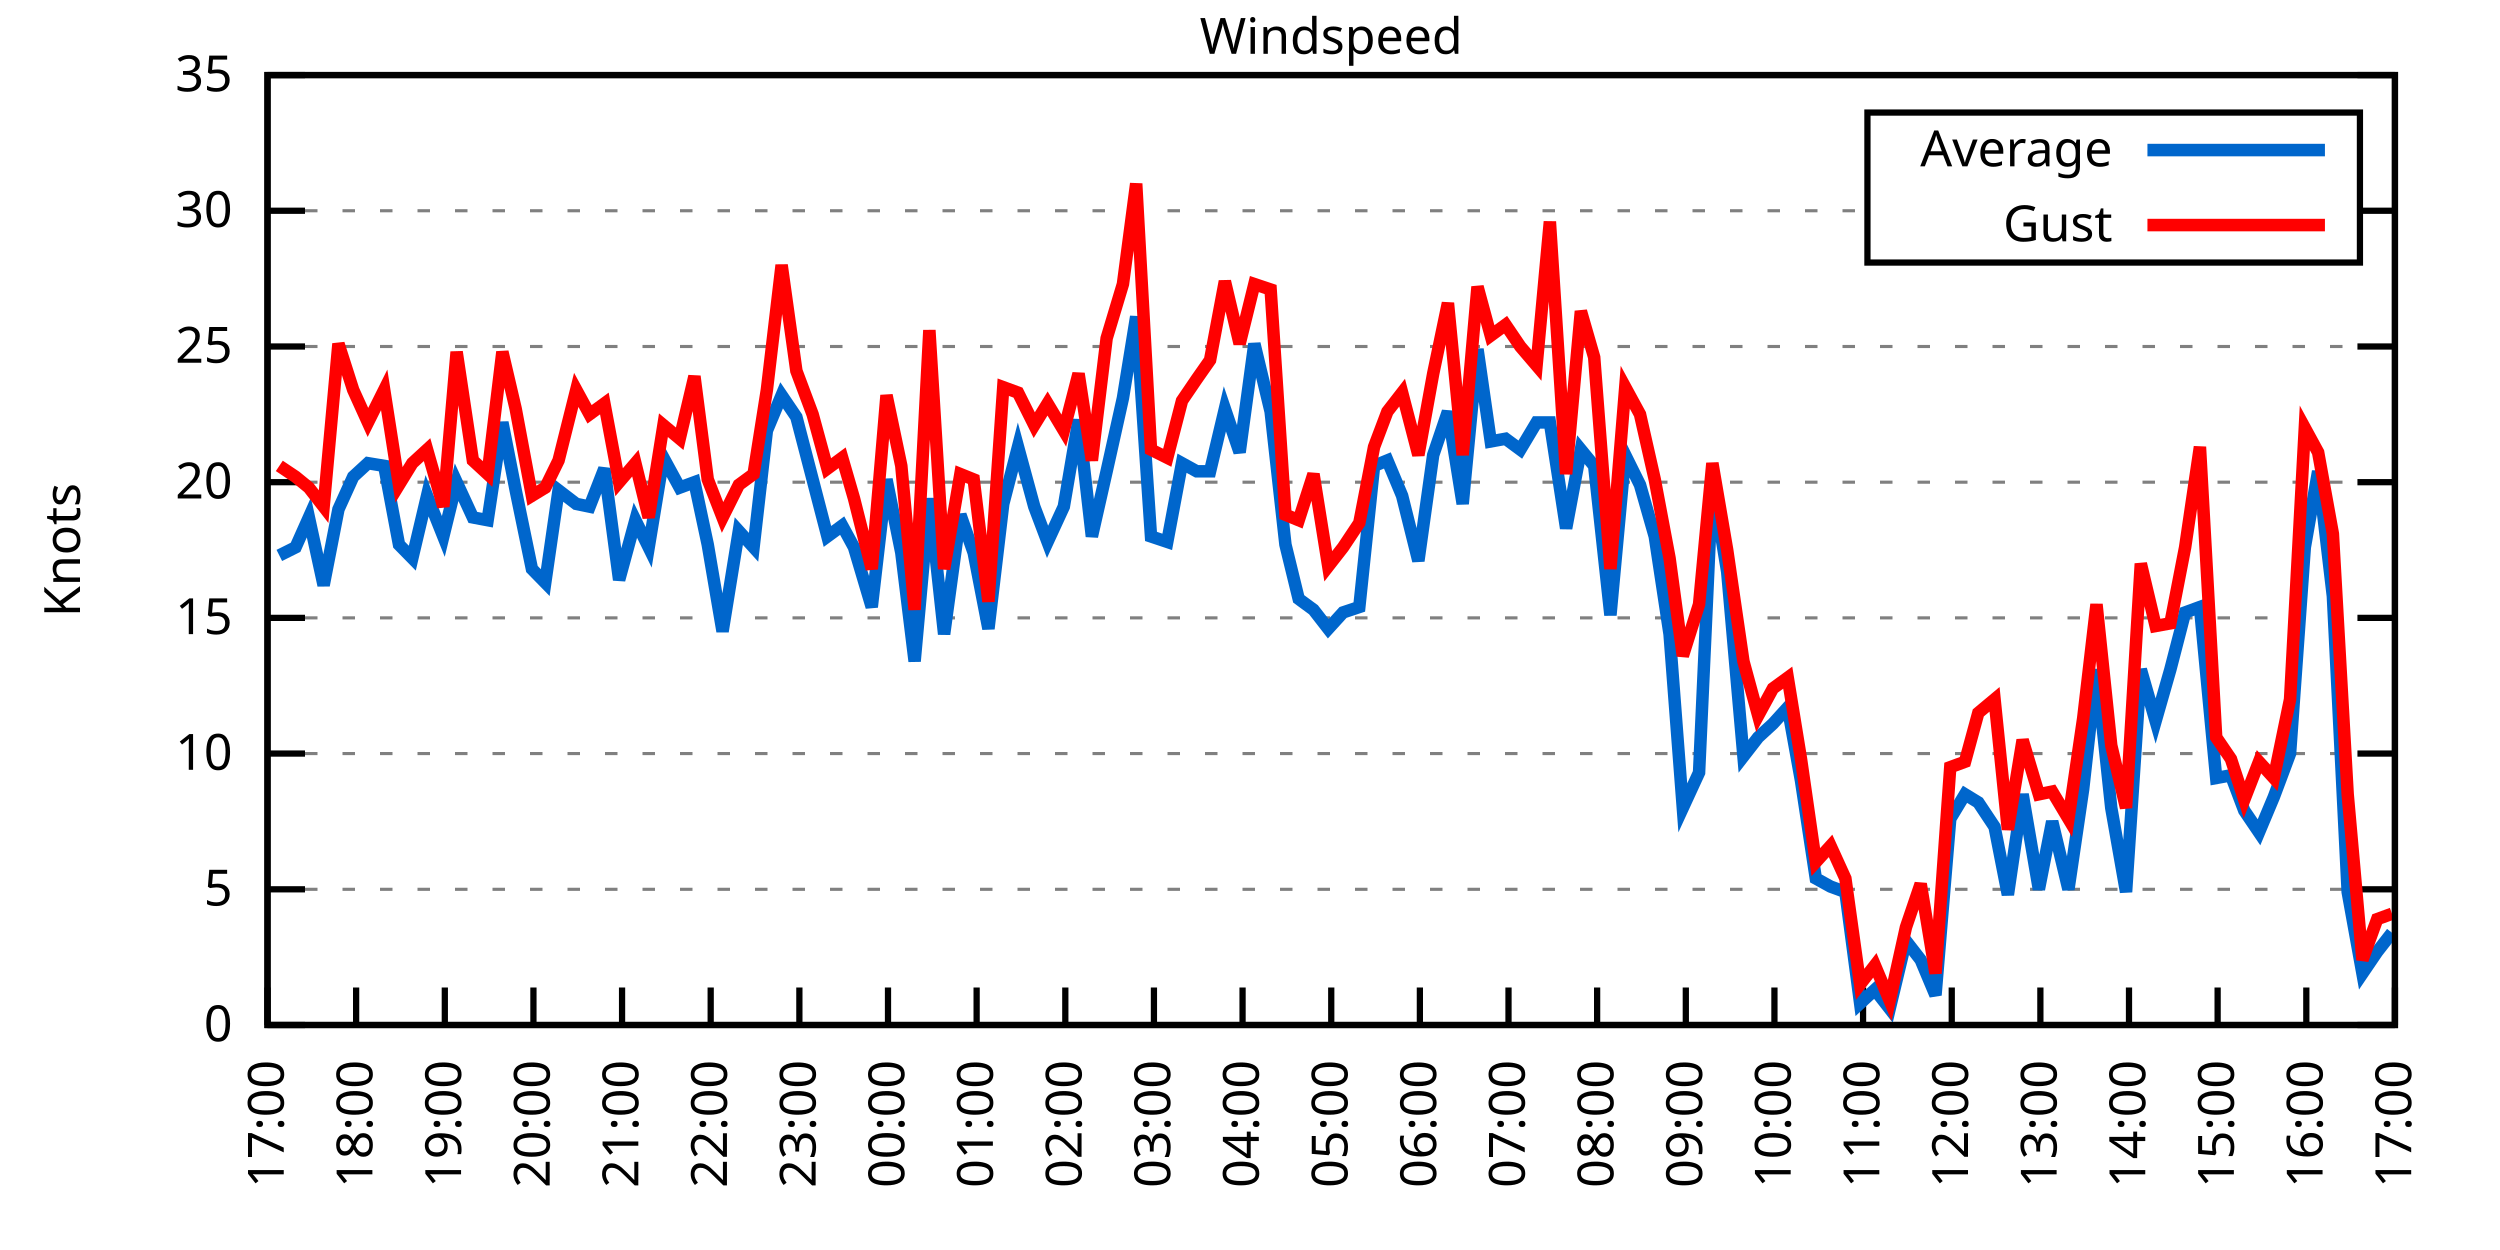
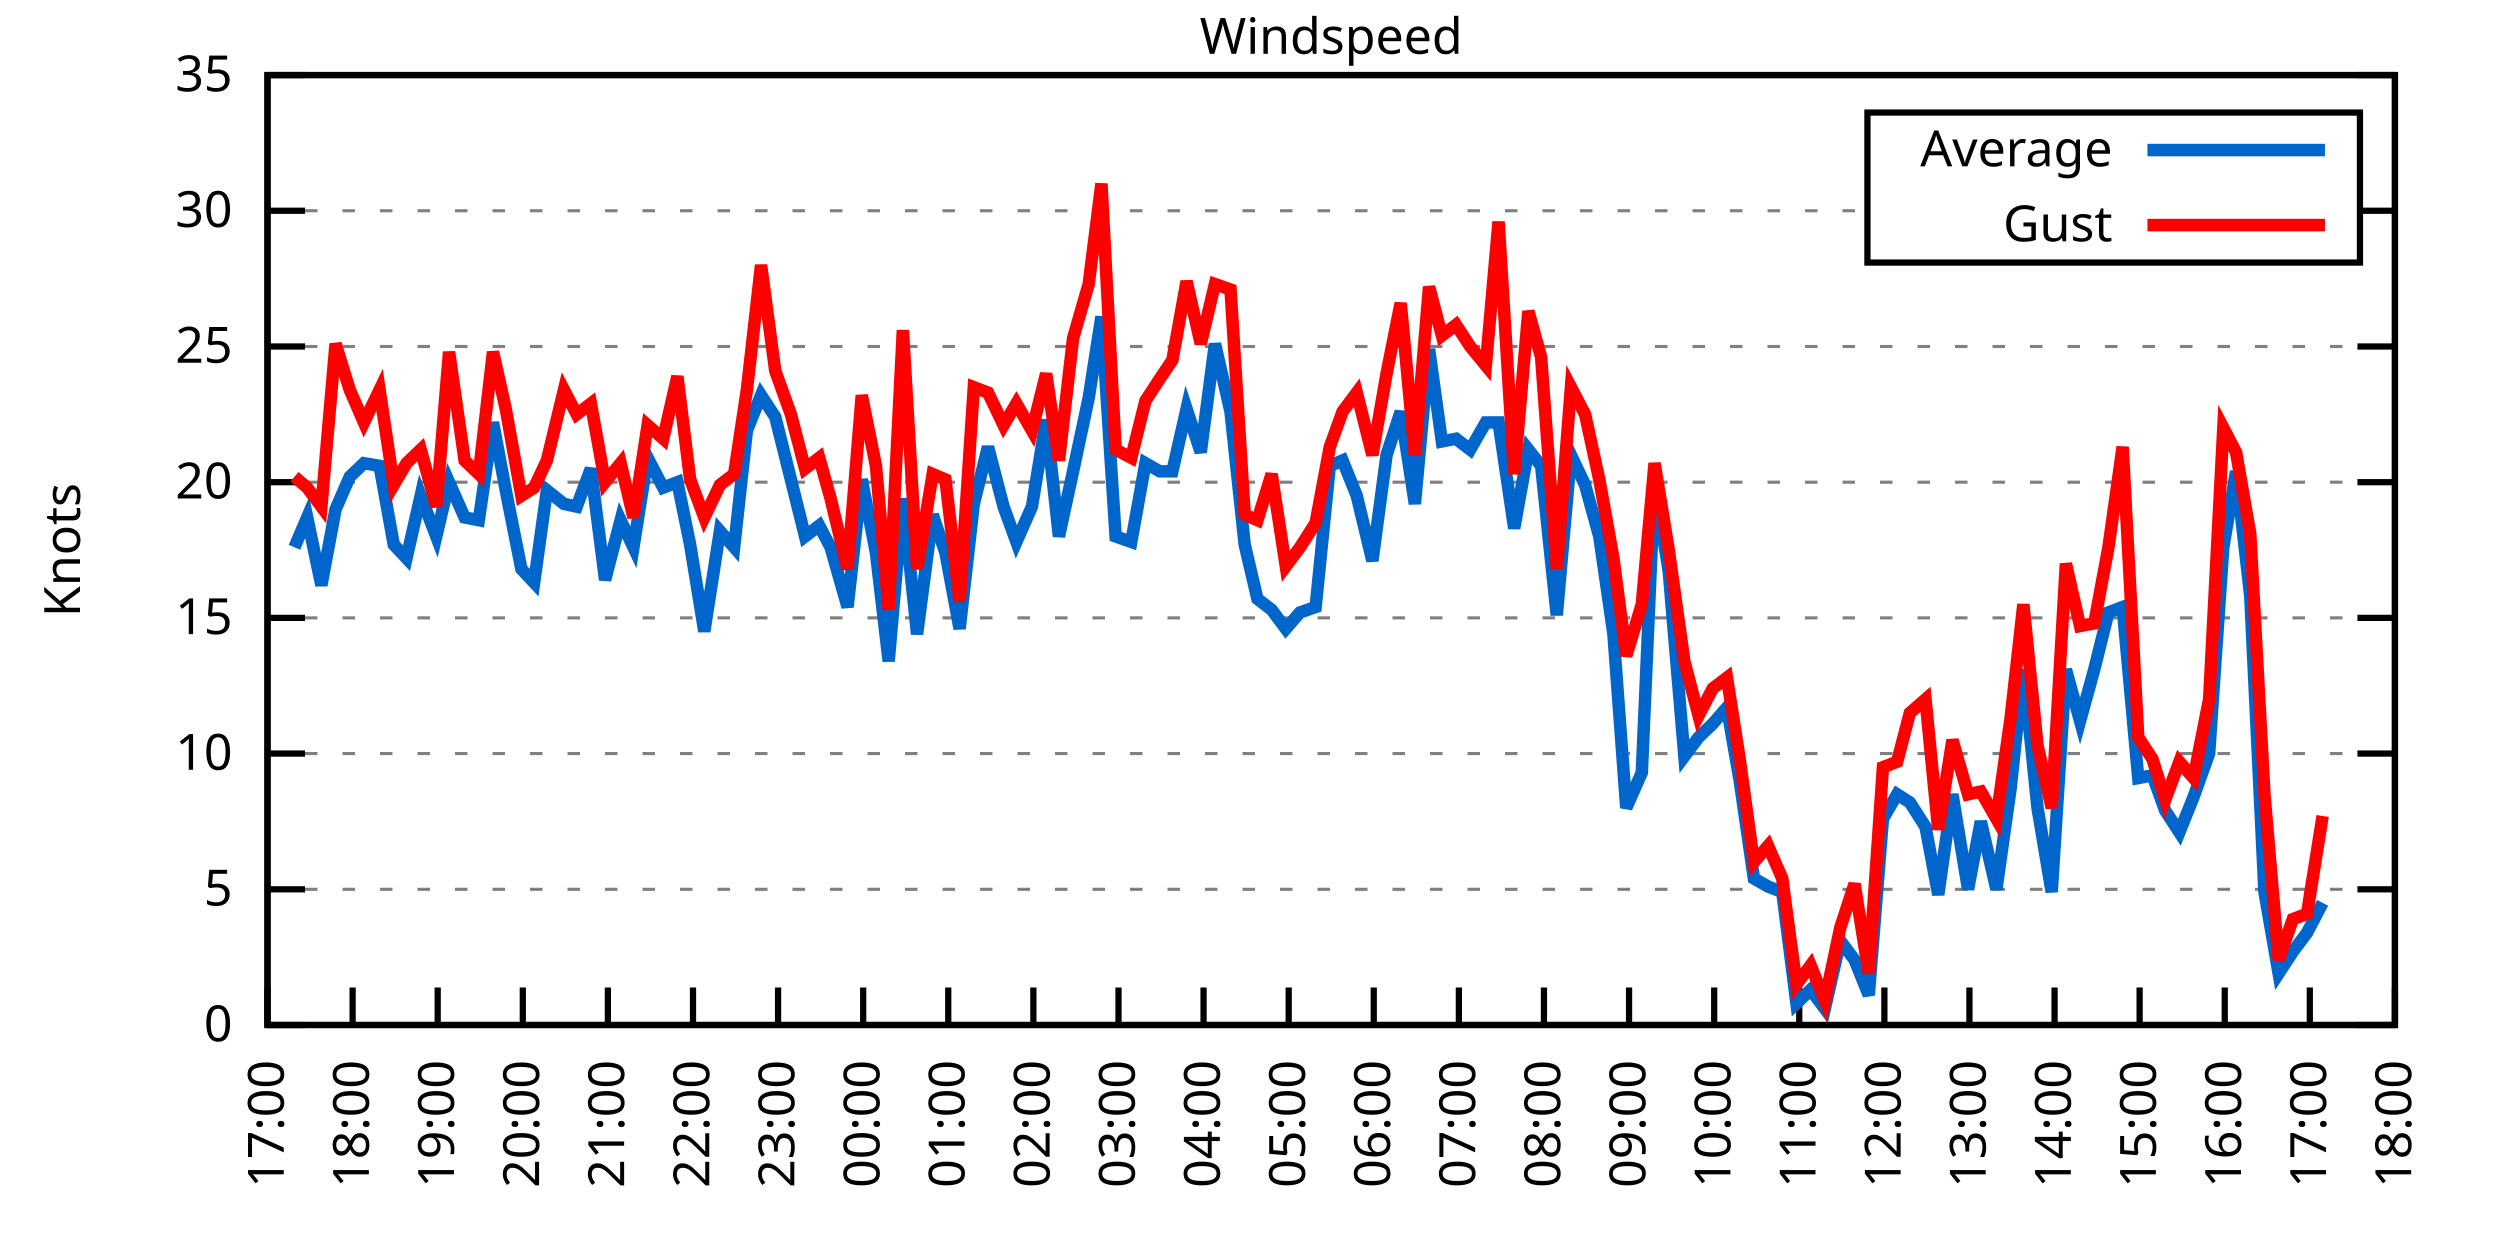
<svg xmlns="http://www.w3.org/2000/svg" xmlns:xlink="http://www.w3.org/1999/xlink" width="400" height="200" viewBox="0 0 400 200">
  <g id="gnuplot_canvas">
    <rect x="0" y="0" width="400" height="200" fill="none" />
    <defs>
      <circle id="gpDot" r="0.5" stroke-width="0.5" stroke="currentColor" />
      <path id="gpPt0" stroke-width="0.333" stroke="currentColor" d="M-1,0 h2 M0,-1 v2" />
      <path id="gpPt1" stroke-width="0.333" stroke="currentColor" d="M-1,-1 L1,1 M1,-1 L-1,1" />
      <path id="gpPt2" stroke-width="0.333" stroke="currentColor" d="M-1,0 L1,0 M0,-1 L0,1 M-1,-1 L1,1 M-1,1 L1,-1" />
      <rect id="gpPt3" stroke-width="0.333" stroke="currentColor" x="-1" y="-1" width="2" height="2" />
      <rect id="gpPt4" stroke-width="0.333" stroke="currentColor" fill="currentColor" x="-1" y="-1" width="2" height="2" />
      <circle id="gpPt5" stroke-width="0.333" stroke="currentColor" cx="0" cy="0" r="1" />
      <use xlink:href="#gpPt5" id="gpPt6" fill="currentColor" stroke="none" />
      <path id="gpPt7" stroke-width="0.333" stroke="currentColor" d="M0,-1.33 L-1.33,0.67 L1.33,0.67 z" />
      <use xlink:href="#gpPt7" id="gpPt8" fill="currentColor" stroke="none" />
      <use xlink:href="#gpPt7" id="gpPt9" stroke="currentColor" transform="rotate(180)" />
      <use xlink:href="#gpPt9" id="gpPt10" fill="currentColor" stroke="none" />
      <use xlink:href="#gpPt3" id="gpPt11" stroke="currentColor" transform="rotate(45)" />
      <use xlink:href="#gpPt11" id="gpPt12" fill="currentColor" stroke="none" />
      <path id="gpPt13" stroke-width="0.333" stroke="currentColor" d="M0,1.330 L1.265,0.411 L0.782,-1.067 L-0.782,-1.076 L-1.265,0.411 z" />
      <use xlink:href="#gpPt13" id="gpPt14" fill="currentColor" stroke="none" />
      <filter id="textbox" filterUnits="objectBoundingBox" x="0" y="0" height="1" width="1">
        <feFlood flood-color="white" flood-opacity="1" result="bgnd" />
        <feComposite in="SourceGraphic" in2="bgnd" operator="atop" />
      </filter>
      <filter id="greybox" filterUnits="objectBoundingBox" x="0" y="0" height="1" width="1">
        <feFlood flood-color="lightgrey" flood-opacity="1" result="grey" />
        <feComposite in="SourceGraphic" in2="grey" operator="atop" />
      </filter>
    </defs>
    <g fill="none" color="white" stroke="currentColor" stroke-width="1.00" stroke-linecap="butt" stroke-linejoin="miter">
</g>
    <g fill="none" color="black" stroke="currentColor" stroke-width="1.00" stroke-linecap="butt" stroke-linejoin="miter">
      <g stroke="none" shape-rendering="crispEdges">
        <polygon fill="rgb(255, 255, 255)" points="42.80,164.00 383.18,164.00 383.18,12.02 42.80,12.02 " />
      </g>
    </g>
    <g fill="none" color="black" stroke="currentColor" stroke-width="1.00" stroke-linecap="butt" stroke-linejoin="miter">
</g>
    <g fill="none" color="black" stroke="black" stroke-width="0.50" stroke-linecap="butt" stroke-linejoin="miter">
</g>
    <g fill="none" color="gray" stroke="currentColor" stroke-width="0.50" stroke-linecap="butt" stroke-linejoin="miter">
      <path stroke="gray" stroke-dasharray="2,4" class="gridline" d="M42.80,164.00 L383.19,164.00  " />
    </g>
    <g fill="none" color="gray" stroke="gray" stroke-width="1.00" stroke-linecap="butt" stroke-linejoin="miter">
</g>
    <g fill="none" color="black" stroke="currentColor" stroke-width="1.00" stroke-linecap="butt" stroke-linejoin="miter">
      <path stroke="black" d="M42.80,164.00 L48.80,164.00 M383.19,164.00 L377.19,164.00  " />
      <g transform="translate(37.20,166.60)" stroke="none" fill="black" font-family="Sans" font-size="8.00" text-anchor="end">
        <text>
          <tspan font-family="Sans"> 0</tspan>
        </text>
      </g>
    </g>
    <g fill="none" color="black" stroke="currentColor" stroke-width="1.00" stroke-linecap="butt" stroke-linejoin="miter">
</g>
    <g fill="none" color="black" stroke="black" stroke-width="0.50" stroke-linecap="butt" stroke-linejoin="miter">
</g>
    <g fill="none" color="gray" stroke="currentColor" stroke-width="0.50" stroke-linecap="butt" stroke-linejoin="miter">
      <path stroke="gray" stroke-dasharray="2,4" class="gridline" d="M42.80,142.29 L383.19,142.29  " />
    </g>
    <g fill="none" color="gray" stroke="gray" stroke-width="1.00" stroke-linecap="butt" stroke-linejoin="miter">
</g>
    <g fill="none" color="black" stroke="currentColor" stroke-width="1.00" stroke-linecap="butt" stroke-linejoin="miter">
      <path stroke="black" d="M42.80,142.29 L48.80,142.29 M383.19,142.29 L377.19,142.29  " />
      <g transform="translate(37.20,144.89)" stroke="none" fill="black" font-family="Sans" font-size="8.00" text-anchor="end">
        <text>
          <tspan font-family="Sans"> 5</tspan>
        </text>
      </g>
    </g>
    <g fill="none" color="black" stroke="currentColor" stroke-width="1.00" stroke-linecap="butt" stroke-linejoin="miter">
</g>
    <g fill="none" color="black" stroke="black" stroke-width="0.50" stroke-linecap="butt" stroke-linejoin="miter">
</g>
    <g fill="none" color="gray" stroke="currentColor" stroke-width="0.50" stroke-linecap="butt" stroke-linejoin="miter">
      <path stroke="gray" stroke-dasharray="2,4" class="gridline" d="M42.80,120.57 L383.19,120.57  " />
    </g>
    <g fill="none" color="gray" stroke="gray" stroke-width="1.00" stroke-linecap="butt" stroke-linejoin="miter">
</g>
    <g fill="none" color="black" stroke="currentColor" stroke-width="1.00" stroke-linecap="butt" stroke-linejoin="miter">
      <path stroke="black" d="M42.80,120.57 L48.80,120.57 M383.19,120.57 L377.19,120.57  " />
      <g transform="translate(37.20,123.17)" stroke="none" fill="black" font-family="Sans" font-size="8.00" text-anchor="end">
        <text>
          <tspan font-family="Sans"> 10</tspan>
        </text>
      </g>
    </g>
    <g fill="none" color="black" stroke="currentColor" stroke-width="1.00" stroke-linecap="butt" stroke-linejoin="miter">
</g>
    <g fill="none" color="black" stroke="black" stroke-width="0.50" stroke-linecap="butt" stroke-linejoin="miter">
</g>
    <g fill="none" color="gray" stroke="currentColor" stroke-width="0.50" stroke-linecap="butt" stroke-linejoin="miter">
      <path stroke="gray" stroke-dasharray="2,4" class="gridline" d="M42.80,98.86 L383.19,98.86  " />
    </g>
    <g fill="none" color="gray" stroke="gray" stroke-width="1.00" stroke-linecap="butt" stroke-linejoin="miter">
</g>
    <g fill="none" color="black" stroke="currentColor" stroke-width="1.00" stroke-linecap="butt" stroke-linejoin="miter">
      <path stroke="black" d="M42.80,98.86 L48.80,98.86 M383.19,98.86 L377.19,98.86  " />
      <g transform="translate(37.20,101.46)" stroke="none" fill="black" font-family="Sans" font-size="8.00" text-anchor="end">
        <text>
          <tspan font-family="Sans"> 15</tspan>
        </text>
      </g>
    </g>
    <g fill="none" color="black" stroke="currentColor" stroke-width="1.00" stroke-linecap="butt" stroke-linejoin="miter">
</g>
    <g fill="none" color="black" stroke="black" stroke-width="0.50" stroke-linecap="butt" stroke-linejoin="miter">
</g>
    <g fill="none" color="gray" stroke="currentColor" stroke-width="0.50" stroke-linecap="butt" stroke-linejoin="miter">
      <path stroke="gray" stroke-dasharray="2,4" class="gridline" d="M42.80,77.15 L383.19,77.15  " />
    </g>
    <g fill="none" color="gray" stroke="gray" stroke-width="1.00" stroke-linecap="butt" stroke-linejoin="miter">
</g>
    <g fill="none" color="black" stroke="currentColor" stroke-width="1.00" stroke-linecap="butt" stroke-linejoin="miter">
      <path stroke="black" d="M42.80,77.15 L48.80,77.15 M383.19,77.15 L377.19,77.15  " />
      <g transform="translate(37.20,79.75)" stroke="none" fill="black" font-family="Sans" font-size="8.00" text-anchor="end">
        <text>
          <tspan font-family="Sans"> 20</tspan>
        </text>
      </g>
    </g>
    <g fill="none" color="black" stroke="currentColor" stroke-width="1.00" stroke-linecap="butt" stroke-linejoin="miter">
</g>
    <g fill="none" color="black" stroke="black" stroke-width="0.50" stroke-linecap="butt" stroke-linejoin="miter">
</g>
    <g fill="none" color="gray" stroke="currentColor" stroke-width="0.50" stroke-linecap="butt" stroke-linejoin="miter">
      <path stroke="gray" stroke-dasharray="2,4" class="gridline" d="M42.80,55.44 L383.19,55.44  " />
    </g>
    <g fill="none" color="gray" stroke="gray" stroke-width="1.00" stroke-linecap="butt" stroke-linejoin="miter">
</g>
    <g fill="none" color="black" stroke="currentColor" stroke-width="1.00" stroke-linecap="butt" stroke-linejoin="miter">
      <path stroke="black" d="M42.80,55.44 L48.80,55.44 M383.19,55.44 L377.19,55.44  " />
      <g transform="translate(37.20,58.04)" stroke="none" fill="black" font-family="Sans" font-size="8.00" text-anchor="end">
        <text>
          <tspan font-family="Sans"> 25</tspan>
        </text>
      </g>
    </g>
    <g fill="none" color="black" stroke="currentColor" stroke-width="1.00" stroke-linecap="butt" stroke-linejoin="miter">
</g>
    <g fill="none" color="black" stroke="black" stroke-width="0.50" stroke-linecap="butt" stroke-linejoin="miter">
</g>
    <g fill="none" color="gray" stroke="currentColor" stroke-width="0.50" stroke-linecap="butt" stroke-linejoin="miter">
      <path stroke="gray" stroke-dasharray="2,4" class="gridline" d="M42.80,33.72 L298.79,33.72 M377.59,33.72 L383.19,33.72  " />
    </g>
    <g fill="none" color="gray" stroke="gray" stroke-width="1.00" stroke-linecap="butt" stroke-linejoin="miter">
</g>
    <g fill="none" color="black" stroke="currentColor" stroke-width="1.00" stroke-linecap="butt" stroke-linejoin="miter">
      <path stroke="black" d="M42.80,33.72 L48.80,33.72 M383.19,33.72 L377.19,33.72  " />
      <g transform="translate(37.20,36.32)" stroke="none" fill="black" font-family="Sans" font-size="8.00" text-anchor="end">
        <text>
          <tspan font-family="Sans"> 30</tspan>
        </text>
      </g>
    </g>
    <g fill="none" color="black" stroke="currentColor" stroke-width="1.00" stroke-linecap="butt" stroke-linejoin="miter">
</g>
    <g fill="none" color="black" stroke="black" stroke-width="0.50" stroke-linecap="butt" stroke-linejoin="miter">
</g>
    <g fill="none" color="gray" stroke="currentColor" stroke-width="0.50" stroke-linecap="butt" stroke-linejoin="miter">
      <path stroke="gray" stroke-dasharray="2,4" class="gridline" d="M42.80,12.01 L383.19,12.01  " />
    </g>
    <g fill="none" color="gray" stroke="gray" stroke-width="1.00" stroke-linecap="butt" stroke-linejoin="miter">
</g>
    <g fill="none" color="black" stroke="currentColor" stroke-width="1.00" stroke-linecap="butt" stroke-linejoin="miter">
      <path stroke="black" d="M42.80,12.01 L48.80,12.01 M383.19,12.01 L377.19,12.01  " />
      <g transform="translate(37.20,14.61)" stroke="none" fill="black" font-family="Sans" font-size="8.00" text-anchor="end">
        <text>
          <tspan font-family="Sans"> 35</tspan>
        </text>
      </g>
    </g>
    <g fill="none" color="black" stroke="currentColor" stroke-width="1.00" stroke-linecap="butt" stroke-linejoin="miter">
      <path stroke="black" d="M42.80,164.00 L42.80,158.00  " />
      <g transform="translate(45.40,169.60) rotate(270.00)" stroke="none" fill="black" font-family="Sans" font-size="8.00" text-anchor="end">
        <text>
          <tspan font-family="Sans">17:00</tspan>
        </text>
      </g>
    </g>
    <g fill="none" color="black" stroke="currentColor" stroke-width="1.00" stroke-linecap="butt" stroke-linejoin="miter">
-       <path stroke="black" d="M56.98,164.00 L56.98,158.00  " />
-       <g transform="translate(59.58,169.60) rotate(270.00)" stroke="none" fill="black" font-family="Sans" font-size="8.00" text-anchor="end">
+       <path stroke="black" d="M56.42,164.00 L56.42,158.00  " />
+       <g transform="translate(59.02,169.60) rotate(270.00)" stroke="none" fill="black" font-family="Sans" font-size="8.00" text-anchor="end">
        <text>
          <tspan font-family="Sans">18:00</tspan>
        </text>
      </g>
    </g>
    <g fill="none" color="black" stroke="currentColor" stroke-width="1.00" stroke-linecap="butt" stroke-linejoin="miter">
-       <path stroke="black" d="M71.17,164.00 L71.17,158.00  " />
-       <g transform="translate(73.77,169.60) rotate(270.00)" stroke="none" fill="black" font-family="Sans" font-size="8.00" text-anchor="end">
+       <path stroke="black" d="M70.03,164.00 L70.03,158.00  " />
+       <g transform="translate(72.63,169.60) rotate(270.00)" stroke="none" fill="black" font-family="Sans" font-size="8.00" text-anchor="end">
        <text>
          <tspan font-family="Sans">19:00</tspan>
        </text>
      </g>
    </g>
    <g fill="none" color="black" stroke="currentColor" stroke-width="1.00" stroke-linecap="butt" stroke-linejoin="miter">
-       <path stroke="black" d="M85.35,164.00 L85.35,158.00  " />
-       <g transform="translate(87.95,169.60) rotate(270.00)" stroke="none" fill="black" font-family="Sans" font-size="8.00" text-anchor="end">
+       <path stroke="black" d="M83.65,164.00 L83.65,158.00  " />
+       <g transform="translate(86.25,169.60) rotate(270.00)" stroke="none" fill="black" font-family="Sans" font-size="8.00" text-anchor="end">
        <text>
          <tspan font-family="Sans">20:00</tspan>
        </text>
      </g>
    </g>
    <g fill="none" color="black" stroke="currentColor" stroke-width="1.00" stroke-linecap="butt" stroke-linejoin="miter">
-       <path stroke="black" d="M99.53,164.00 L99.53,158.00  " />
-       <g transform="translate(102.13,169.60) rotate(270.00)" stroke="none" fill="black" font-family="Sans" font-size="8.00" text-anchor="end">
+       <path stroke="black" d="M97.26,164.00 L97.26,158.00  " />
+       <g transform="translate(99.86,169.60) rotate(270.00)" stroke="none" fill="black" font-family="Sans" font-size="8.00" text-anchor="end">
        <text>
          <tspan font-family="Sans">21:00</tspan>
        </text>
      </g>
    </g>
    <g fill="none" color="black" stroke="currentColor" stroke-width="1.00" stroke-linecap="butt" stroke-linejoin="miter">
-       <path stroke="black" d="M113.71,164.00 L113.71,158.00  " />
-       <g transform="translate(116.31,169.60) rotate(270.00)" stroke="none" fill="black" font-family="Sans" font-size="8.00" text-anchor="end">
+       <path stroke="black" d="M110.88,164.00 L110.88,158.00  " />
+       <g transform="translate(113.48,169.60) rotate(270.00)" stroke="none" fill="black" font-family="Sans" font-size="8.00" text-anchor="end">
        <text>
          <tspan font-family="Sans">22:00</tspan>
        </text>
      </g>
    </g>
    <g fill="none" color="black" stroke="currentColor" stroke-width="1.00" stroke-linecap="butt" stroke-linejoin="miter">
-       <path stroke="black" d="M127.90,164.00 L127.90,158.00  " />
-       <g transform="translate(130.50,169.60) rotate(270.00)" stroke="none" fill="black" font-family="Sans" font-size="8.00" text-anchor="end">
+       <path stroke="black" d="M124.49,164.00 L124.49,158.00  " />
+       <g transform="translate(127.09,169.60) rotate(270.00)" stroke="none" fill="black" font-family="Sans" font-size="8.00" text-anchor="end">
        <text>
          <tspan font-family="Sans">23:00</tspan>
        </text>
      </g>
    </g>
    <g fill="none" color="black" stroke="currentColor" stroke-width="1.00" stroke-linecap="butt" stroke-linejoin="miter">
-       <path stroke="black" d="M142.08,164.00 L142.08,158.00  " />
-       <g transform="translate(144.68,169.60) rotate(270.00)" stroke="none" fill="black" font-family="Sans" font-size="8.00" text-anchor="end">
+       <path stroke="black" d="M138.11,164.00 L138.11,158.00  " />
+       <g transform="translate(140.71,169.60) rotate(270.00)" stroke="none" fill="black" font-family="Sans" font-size="8.00" text-anchor="end">
        <text>
          <tspan font-family="Sans">00:00</tspan>
        </text>
      </g>
    </g>
    <g fill="none" color="black" stroke="currentColor" stroke-width="1.00" stroke-linecap="butt" stroke-linejoin="miter">
-       <path stroke="black" d="M156.26,164.00 L156.26,158.00  " />
-       <g transform="translate(158.86,169.60) rotate(270.00)" stroke="none" fill="black" font-family="Sans" font-size="8.00" text-anchor="end">
+       <path stroke="black" d="M151.72,164.00 L151.72,158.00  " />
+       <g transform="translate(154.32,169.60) rotate(270.00)" stroke="none" fill="black" font-family="Sans" font-size="8.00" text-anchor="end">
        <text>
          <tspan font-family="Sans">01:00</tspan>
        </text>
      </g>
    </g>
    <g fill="none" color="black" stroke="currentColor" stroke-width="1.00" stroke-linecap="butt" stroke-linejoin="miter">
-       <path stroke="black" d="M170.45,164.00 L170.45,158.00  " />
-       <g transform="translate(173.05,169.60) rotate(270.00)" stroke="none" fill="black" font-family="Sans" font-size="8.00" text-anchor="end">
+       <path stroke="black" d="M165.34,164.00 L165.34,158.00  " />
+       <g transform="translate(167.94,169.60) rotate(270.00)" stroke="none" fill="black" font-family="Sans" font-size="8.00" text-anchor="end">
        <text>
          <tspan font-family="Sans">02:00</tspan>
        </text>
      </g>
    </g>
    <g fill="none" color="black" stroke="currentColor" stroke-width="1.00" stroke-linecap="butt" stroke-linejoin="miter">
-       <path stroke="black" d="M184.63,164.00 L184.63,158.00  " />
-       <g transform="translate(187.23,169.60) rotate(270.00)" stroke="none" fill="black" font-family="Sans" font-size="8.00" text-anchor="end">
+       <path stroke="black" d="M178.96,164.00 L178.96,158.00  " />
+       <g transform="translate(181.56,169.60) rotate(270.00)" stroke="none" fill="black" font-family="Sans" font-size="8.00" text-anchor="end">
        <text>
          <tspan font-family="Sans">03:00</tspan>
        </text>
      </g>
    </g>
    <g fill="none" color="black" stroke="currentColor" stroke-width="1.00" stroke-linecap="butt" stroke-linejoin="miter">
-       <path stroke="black" d="M198.81,164.00 L198.81,158.00  " />
-       <g transform="translate(201.41,169.60) rotate(270.00)" stroke="none" fill="black" font-family="Sans" font-size="8.00" text-anchor="end">
+       <path stroke="black" d="M192.57,164.00 L192.57,158.00  " />
+       <g transform="translate(195.17,169.60) rotate(270.00)" stroke="none" fill="black" font-family="Sans" font-size="8.00" text-anchor="end">
        <text>
          <tspan font-family="Sans">04:00</tspan>
        </text>
      </g>
    </g>
    <g fill="none" color="black" stroke="currentColor" stroke-width="1.00" stroke-linecap="butt" stroke-linejoin="miter">
-       <path stroke="black" d="M213.00,164.00 L213.00,158.00  " />
-       <g transform="translate(215.60,169.60) rotate(270.00)" stroke="none" fill="black" font-family="Sans" font-size="8.00" text-anchor="end">
+       <path stroke="black" d="M206.19,164.00 L206.19,158.00  " />
+       <g transform="translate(208.79,169.60) rotate(270.00)" stroke="none" fill="black" font-family="Sans" font-size="8.00" text-anchor="end">
        <text>
          <tspan font-family="Sans">05:00</tspan>
        </text>
      </g>
    </g>
    <g fill="none" color="black" stroke="currentColor" stroke-width="1.00" stroke-linecap="butt" stroke-linejoin="miter">
-       <path stroke="black" d="M227.18,164.00 L227.18,158.00  " />
-       <g transform="translate(229.78,169.60) rotate(270.00)" stroke="none" fill="black" font-family="Sans" font-size="8.00" text-anchor="end">
+       <path stroke="black" d="M219.80,164.00 L219.80,158.00  " />
+       <g transform="translate(222.40,169.60) rotate(270.00)" stroke="none" fill="black" font-family="Sans" font-size="8.00" text-anchor="end">
        <text>
          <tspan font-family="Sans">06:00</tspan>
        </text>
      </g>
    </g>
    <g fill="none" color="black" stroke="currentColor" stroke-width="1.00" stroke-linecap="butt" stroke-linejoin="miter">
-       <path stroke="black" d="M241.36,164.00 L241.36,158.00  " />
-       <g transform="translate(243.96,169.60) rotate(270.00)" stroke="none" fill="black" font-family="Sans" font-size="8.00" text-anchor="end">
+       <path stroke="black" d="M233.42,164.00 L233.42,158.00  " />
+       <g transform="translate(236.02,169.60) rotate(270.00)" stroke="none" fill="black" font-family="Sans" font-size="8.00" text-anchor="end">
        <text>
          <tspan font-family="Sans">07:00</tspan>
        </text>
      </g>
    </g>
    <g fill="none" color="black" stroke="currentColor" stroke-width="1.00" stroke-linecap="butt" stroke-linejoin="miter">
-       <path stroke="black" d="M255.54,164.00 L255.54,158.00  " />
-       <g transform="translate(258.14,169.60) rotate(270.00)" stroke="none" fill="black" font-family="Sans" font-size="8.00" text-anchor="end">
+       <path stroke="black" d="M247.03,164.00 L247.03,158.00  " />
+       <g transform="translate(249.63,169.60) rotate(270.00)" stroke="none" fill="black" font-family="Sans" font-size="8.00" text-anchor="end">
        <text>
          <tspan font-family="Sans">08:00</tspan>
        </text>
      </g>
    </g>
    <g fill="none" color="black" stroke="currentColor" stroke-width="1.00" stroke-linecap="butt" stroke-linejoin="miter">
-       <path stroke="black" d="M269.73,164.00 L269.73,158.00  " />
-       <g transform="translate(272.33,169.60) rotate(270.00)" stroke="none" fill="black" font-family="Sans" font-size="8.00" text-anchor="end">
+       <path stroke="black" d="M260.65,164.00 L260.65,158.00  " />
+       <g transform="translate(263.25,169.60) rotate(270.00)" stroke="none" fill="black" font-family="Sans" font-size="8.00" text-anchor="end">
        <text>
          <tspan font-family="Sans">09:00</tspan>
        </text>
      </g>
    </g>
    <g fill="none" color="black" stroke="currentColor" stroke-width="1.00" stroke-linecap="butt" stroke-linejoin="miter">
-       <path stroke="black" d="M283.91,164.00 L283.91,158.00  " />
-       <g transform="translate(286.51,169.60) rotate(270.00)" stroke="none" fill="black" font-family="Sans" font-size="8.00" text-anchor="end">
+       <path stroke="black" d="M274.27,164.00 L274.27,158.00  " />
+       <g transform="translate(276.87,169.60) rotate(270.00)" stroke="none" fill="black" font-family="Sans" font-size="8.00" text-anchor="end">
        <text>
          <tspan font-family="Sans">10:00</tspan>
        </text>
      </g>
    </g>
    <g fill="none" color="black" stroke="currentColor" stroke-width="1.00" stroke-linecap="butt" stroke-linejoin="miter">
-       <path stroke="black" d="M298.09,164.00 L298.09,158.00  " />
-       <g transform="translate(300.69,169.60) rotate(270.00)" stroke="none" fill="black" font-family="Sans" font-size="8.00" text-anchor="end">
+       <path stroke="black" d="M287.88,164.00 L287.88,158.00  " />
+       <g transform="translate(290.48,169.60) rotate(270.00)" stroke="none" fill="black" font-family="Sans" font-size="8.00" text-anchor="end">
        <text>
          <tspan font-family="Sans">11:00</tspan>
        </text>
      </g>
    </g>
    <g fill="none" color="black" stroke="currentColor" stroke-width="1.00" stroke-linecap="butt" stroke-linejoin="miter">
-       <path stroke="black" d="M312.28,164.00 L312.28,158.00  " />
-       <g transform="translate(314.88,169.60) rotate(270.00)" stroke="none" fill="black" font-family="Sans" font-size="8.00" text-anchor="end">
+       <path stroke="black" d="M301.50,164.00 L301.50,158.00  " />
+       <g transform="translate(304.10,169.60) rotate(270.00)" stroke="none" fill="black" font-family="Sans" font-size="8.00" text-anchor="end">
        <text>
          <tspan font-family="Sans">12:00</tspan>
        </text>
      </g>
    </g>
    <g fill="none" color="black" stroke="currentColor" stroke-width="1.00" stroke-linecap="butt" stroke-linejoin="miter">
-       <path stroke="black" d="M326.46,164.00 L326.46,158.00  " />
-       <g transform="translate(329.06,169.60) rotate(270.00)" stroke="none" fill="black" font-family="Sans" font-size="8.00" text-anchor="end">
+       <path stroke="black" d="M315.11,164.00 L315.11,158.00  " />
+       <g transform="translate(317.71,169.60) rotate(270.00)" stroke="none" fill="black" font-family="Sans" font-size="8.00" text-anchor="end">
        <text>
          <tspan font-family="Sans">13:00</tspan>
        </text>
      </g>
    </g>
    <g fill="none" color="black" stroke="currentColor" stroke-width="1.00" stroke-linecap="butt" stroke-linejoin="miter">
-       <path stroke="black" d="M340.64,164.00 L340.64,158.00  " />
-       <g transform="translate(343.24,169.60) rotate(270.00)" stroke="none" fill="black" font-family="Sans" font-size="8.00" text-anchor="end">
+       <path stroke="black" d="M328.73,164.00 L328.73,158.00  " />
+       <g transform="translate(331.33,169.60) rotate(270.00)" stroke="none" fill="black" font-family="Sans" font-size="8.00" text-anchor="end">
        <text>
          <tspan font-family="Sans">14:00</tspan>
        </text>
      </g>
    </g>
    <g fill="none" color="black" stroke="currentColor" stroke-width="1.00" stroke-linecap="butt" stroke-linejoin="miter">
-       <path stroke="black" d="M354.82,164.00 L354.82,158.00  " />
-       <g transform="translate(357.42,169.60) rotate(270.00)" stroke="none" fill="black" font-family="Sans" font-size="8.00" text-anchor="end">
+       <path stroke="black" d="M342.34,164.00 L342.34,158.00  " />
+       <g transform="translate(344.94,169.60) rotate(270.00)" stroke="none" fill="black" font-family="Sans" font-size="8.00" text-anchor="end">
        <text>
          <tspan font-family="Sans">15:00</tspan>
        </text>
      </g>
    </g>
    <g fill="none" color="black" stroke="currentColor" stroke-width="1.00" stroke-linecap="butt" stroke-linejoin="miter">
-       <path stroke="black" d="M369.01,164.00 L369.01,158.00  " />
-       <g transform="translate(371.61,169.60) rotate(270.00)" stroke="none" fill="black" font-family="Sans" font-size="8.00" text-anchor="end">
+       <path stroke="black" d="M355.96,164.00 L355.96,158.00  " />
+       <g transform="translate(358.56,169.60) rotate(270.00)" stroke="none" fill="black" font-family="Sans" font-size="8.00" text-anchor="end">
        <text>
          <tspan font-family="Sans">16:00</tspan>
+         </text>
+       </g>
+     </g>
+     <g fill="none" color="black" stroke="currentColor" stroke-width="1.00" stroke-linecap="butt" stroke-linejoin="miter">
+       <path stroke="black" d="M369.57,164.00 L369.57,158.00  " />
+       <g transform="translate(372.17,169.60) rotate(270.00)" stroke="none" fill="black" font-family="Sans" font-size="8.00" text-anchor="end">
+         <text>
+           <tspan font-family="Sans">17:00</tspan>
        </text>
      </g>
    </g>
    <g fill="none" color="black" stroke="currentColor" stroke-width="1.00" stroke-linecap="butt" stroke-linejoin="miter">
      <path stroke="black" d="M383.19,164.00 L383.19,158.00  " />
      <g transform="translate(385.79,169.60) rotate(270.00)" stroke="none" fill="black" font-family="Sans" font-size="8.00" text-anchor="end">
        <text>
-           <tspan font-family="Sans">17:00</tspan>
+           <tspan font-family="Sans">18:00</tspan>
        </text>
      </g>
    </g>
    <g fill="none" color="black" stroke="currentColor" stroke-width="1.00" stroke-linecap="butt" stroke-linejoin="miter">
</g>
    <g fill="none" color="black" stroke="currentColor" stroke-width="1.00" stroke-linecap="butt" stroke-linejoin="miter">
      <path stroke="black" d="M42.80,12.01 L42.80,164.00 L383.19,164.00 L383.19,12.01 L42.80,12.01 Z  " />
    </g>
    <g fill="none" color="black" stroke="currentColor" stroke-width="1.00" stroke-linecap="butt" stroke-linejoin="miter">
</g>
    <g fill="none" color="black" stroke="currentColor" stroke-width="1.00" stroke-linecap="butt" stroke-linejoin="miter">
      <path stroke="black" d="M298.79,42.01 L298.79,18.01 L377.59,18.01 L377.59,42.01 L298.79,42.01 Z  " />
    </g>
    <g id="Windspeed_plot_1">
      <g fill="none" color="white" stroke="black" stroke-width="2.00" stroke-linecap="butt" stroke-linejoin="miter">
</g>
      <g fill="none" color="black" stroke="currentColor" stroke-width="2.00" stroke-linecap="butt" stroke-linejoin="miter">
        <g transform="translate(337.99,26.61)" stroke="none" fill="black" font-family="Sans" font-size="8.00" text-anchor="end">
          <text>
            <tspan font-family="Sans">Average</tspan>
          </text>
        </g>
      </g>
      <g fill="none" color="black" stroke="currentColor" stroke-width="2.00" stroke-linecap="butt" stroke-linejoin="miter">
-         <path stroke="rgb(  0, 102, 204)" d="M343.59,24.01 L371.99,24.01 M44.69,88.87 L47.29,87.57 L49.42,82.79 L51.78,93.65 L54.15,81.49 L56.51,76.28   L58.87,74.11 L61.47,74.54 L63.84,87.14 L65.97,89.31 L68.33,79.32 L70.93,85.83 L73.06,77.15 L75.66,82.79   L78.02,83.23 L80.38,67.59 L82.51,78.45 L85.11,91.04 L87.24,93.22 L89.37,78.45 L92.20,80.62 L94.33,81.06   L96.70,74.98 L99.06,92.78 L101.66,83.23 L103.79,87.57 L106.15,73.24 L108.75,78.02 L111.11,77.15 L113.24,87.14   L115.61,101.03 L118.21,84.97 L120.57,87.57 L122.70,68.90 L125.06,63.25 L127.42,66.73 L130.02,76.71 L132.39,85.83   L134.75,84.10 L136.64,87.57 L139.48,97.12 L141.84,76.71 L144.21,88.44 L146.34,105.81 L148.70,79.75 L151.06,101.47   L153.66,82.36 L155.79,88.44 L158.15,100.60 L160.52,80.62 L162.88,71.50 L165.48,81.06 L167.61,86.70 L170.21,81.06   L172.57,67.16 L174.70,85.83 L177.06,75.41 L179.67,63.69 L181.79,50.66 L184.16,85.83 L186.76,86.70 L189.12,74.11   L191.48,75.41 L193.61,75.41 L195.98,65.42 L198.34,72.37 L200.70,55.00 L203.30,65.86 L205.67,87.14 L207.79,95.82   L210.16,97.56 L212.52,100.60 L214.89,97.99 L217.49,97.12 L219.85,74.54 L221.98,73.67 L224.34,79.32 L226.94,89.74   L229.31,72.81 L231.67,65.86 L234.03,80.62 L236.40,55.87 L238.52,70.63 L240.89,70.20 L243.25,71.94 L245.85,67.59   L247.98,67.59 L250.58,84.53 L252.94,71.94 L255.07,74.54 L257.67,98.43 L260.04,72.81 L262.40,77.58 L264.76,85.83   L267.13,101.47 L269.25,129.26 L271.85,123.61 L273.98,77.15 L276.35,91.48 L278.95,121.01 L281.31,117.97 L283.67,115.80   L286.04,113.19 L288.16,124.92 L290.53,140.55 L292.89,141.85 L295.26,142.72 L297.62,160.53 L299.98,158.35 L302.35,161.39   L304.95,150.54 L307.31,153.58 L309.68,159.22 L312.04,131.00 L314.40,127.09 L316.53,128.39 L319.13,132.30 L321.26,143.16   L323.62,127.09 L326.22,142.29 L328.35,131.43 L330.95,142.29 L333.31,126.22 L335.44,107.11 L337.80,129.26 L340.17,142.72   L342.53,107.11 L344.90,115.36 L347.26,107.11 L349.62,97.99 L351.99,97.12 L354.59,124.48 L356.95,124.05 L359.08,129.69   L361.44,133.17 L363.81,127.52 L366.41,120.57 L368.77,87.57 L370.90,75.41 L373.26,95.39 L375.63,142.72 L377.99,155.75   L380.35,152.28 L382.72,149.24  " />
+         <path stroke="rgb(  0, 102, 204)" d="M343.59,24.01 L371.99,24.01 M47.11,87.57 L49.15,82.79 L51.42,93.65 L53.69,81.49 L55.96,76.28 L58.23,74.11   L60.73,74.54 L63.00,87.14 L65.04,89.31 L67.31,79.32 L69.80,85.83 L71.85,77.15 L74.34,82.79 L76.61,83.23   L78.88,67.59 L80.92,78.45 L83.42,91.04 L85.46,93.22 L87.50,78.45 L90.23,80.62 L92.27,81.06 L94.54,74.98   L96.81,92.78 L99.30,83.23 L101.35,87.57 L103.62,73.24 L106.11,78.02 L108.38,77.15 L110.42,87.14 L112.69,101.03   L115.19,84.97 L117.46,87.57 L119.50,68.90 L121.77,63.25 L124.04,66.73 L126.54,76.71 L128.81,85.83 L131.07,84.10   L132.89,87.57 L135.61,97.12 L137.88,76.71 L140.15,88.44 L142.19,105.81 L144.46,79.75 L146.73,101.47 L149.23,82.36   L151.27,88.44 L153.54,100.60 L155.81,80.62 L158.08,71.50 L160.57,81.06 L162.62,86.70 L165.11,81.06 L167.38,67.16   L169.43,85.83 L171.69,75.41 L174.19,63.69 L176.23,50.66 L178.50,85.83 L181.00,86.70 L183.27,74.11 L185.54,75.41   L187.58,75.41 L189.85,65.42 L192.12,72.37 L194.39,55.00 L196.88,65.86 L199.15,87.14 L201.19,95.82 L203.46,97.56   L205.73,100.60 L208.00,97.99 L210.50,97.12 L212.77,74.54 L214.81,73.67 L217.08,79.32 L219.58,89.74 L221.85,72.81   L224.11,65.86 L226.38,80.62 L228.65,55.87 L230.70,70.63 L232.96,70.20 L235.23,71.94 L237.73,67.59 L239.77,67.59   L242.27,84.53 L244.54,71.94 L246.58,74.54 L249.08,98.43 L251.35,72.81 L253.61,77.58 L255.88,85.83 L258.15,101.47   L260.20,129.26 L262.69,123.61 L264.73,77.15 L267.00,91.48 L269.50,121.01 L271.77,117.97 L274.04,115.80 L276.31,113.19   L278.35,124.92 L280.62,140.55 L282.89,141.85 L285.16,142.72 L287.43,160.53 L289.70,158.35 L291.97,161.39 L294.46,150.54   L296.73,153.58 L299.00,159.22 L301.27,131.00 L303.54,127.09 L305.58,128.39 L308.08,132.30 L310.12,143.16 L312.39,127.09   L314.89,142.29 L316.93,131.43 L319.42,142.29 L321.69,126.22 L323.74,107.11 L326.00,129.26 L328.27,142.72 L330.54,107.11   L332.81,115.36 L335.08,107.11 L337.35,97.99 L339.62,97.12 L342.12,124.48 L344.39,124.05 L346.43,129.69 L348.70,133.17   L350.97,127.52 L353.46,120.57 L355.73,87.57 L357.77,75.41 L360.04,95.39 L362.31,142.72 L364.58,155.75 L366.85,152.28   L369.12,149.24 L371.62,144.46  " />
      </g>
    </g>
    <g id="Windspeed_plot_2">
      <g fill="none" color="black" stroke="currentColor" stroke-width="2.00" stroke-linecap="butt" stroke-linejoin="miter">
        <g transform="translate(337.99,38.61)" stroke="none" fill="black" font-family="Sans" font-size="8.00" text-anchor="end">
          <text>
            <tspan font-family="Sans">Gust</tspan>
          </text>
        </g>
      </g>
      <g fill="none" color="black" stroke="currentColor" stroke-width="2.00" stroke-linecap="butt" stroke-linejoin="miter">
-         <path stroke="rgb(255,   0,   0)" d="M343.59,36.01 L371.99,36.01 M44.69,74.54 L47.29,76.28 L49.42,78.02 L51.78,81.06 L54.15,55.00 L56.51,62.38   L58.87,67.59 L61.47,62.38 L63.84,77.58 L65.97,74.11 L68.33,71.94 L70.93,81.06 L73.06,56.30 L75.66,73.67   L78.02,75.85 L80.38,56.30 L82.51,65.42 L85.11,79.32 L87.24,78.02 L89.37,73.67 L92.20,62.38 L94.33,66.29   L96.70,64.56 L99.06,77.15 L101.66,74.11 L103.79,82.79 L106.15,68.03 L108.75,70.20 L111.11,60.21 L113.24,76.71   L115.61,82.79 L118.21,77.58 L120.57,75.85 L122.70,62.38 L125.06,42.41 L127.42,59.34 L130.02,66.29 L132.39,74.98   L134.75,73.24 L136.64,79.75 L139.48,91.04 L141.84,63.25 L144.21,74.54 L146.34,97.56 L148.70,52.83 L151.06,91.04   L153.66,75.85 L155.79,76.71 L158.15,96.26 L160.52,61.95 L162.88,62.82 L165.48,68.03 L167.61,64.56 L170.21,68.90   L172.57,59.78 L174.70,73.67 L177.06,54.13 L179.67,45.45 L181.79,29.38 L184.16,71.94 L186.76,73.24 L189.12,64.12   L191.48,60.65 L193.61,57.61 L195.98,45.01 L198.34,55.00 L200.70,45.45 L203.30,46.32 L205.67,82.36 L207.79,83.23   L210.16,75.85 L212.52,90.61 L214.89,87.57 L217.49,83.66 L219.85,71.50 L221.98,65.86 L224.34,62.82 L226.94,72.81   L229.31,59.78 L231.67,48.49 L234.03,72.81 L236.40,45.88 L238.52,53.70 L240.89,51.96 L243.25,55.44 L245.85,58.48   L247.98,35.46 L250.58,75.85 L252.94,49.79 L255.07,57.17 L257.67,91.04 L260.04,61.95 L262.40,66.29 L264.76,76.71   L267.13,89.31 L269.25,104.94 L271.85,96.69 L273.98,74.11 L276.35,88.00 L278.95,105.81 L281.31,114.49 L283.67,110.15   L286.04,108.42 L288.16,121.44 L290.53,137.94 L292.89,135.34 L295.26,140.55 L297.62,157.49 L299.98,154.45 L302.35,160.09   L304.95,148.37 L307.31,141.42 L309.68,155.75 L312.04,122.75 L314.40,121.88 L316.53,114.06 L319.13,111.89 L321.26,132.73   L323.62,118.40 L326.22,127.09 L328.35,126.65 L330.95,131.00 L333.31,114.93 L335.44,96.69 L337.80,119.27 L340.17,129.26   L342.53,90.18 L344.90,100.16 L347.26,99.73 L349.62,87.57 L351.99,71.50 L354.59,117.97 L356.95,121.44 L359.08,127.96   L361.44,121.88 L363.81,124.48 L366.41,111.89 L368.77,68.46 L370.90,72.37 L373.26,85.40 L375.63,127.09 L377.99,153.58   L380.35,147.06 L382.72,146.20  " />
+         <path stroke="rgb(255,   0,   0)" d="M343.59,36.01 L371.99,36.01 M47.11,76.28 L49.15,78.02 L51.42,81.06 L53.69,55.00 L55.96,62.38 L58.23,67.59   L60.73,62.38 L63.00,77.58 L65.04,74.11 L67.31,71.94 L69.80,81.06 L71.85,56.30 L74.34,73.67 L76.61,75.85   L78.88,56.30 L80.92,65.42 L83.42,79.32 L85.46,78.02 L87.50,73.67 L90.23,62.38 L92.27,66.29 L94.54,64.56   L96.81,77.15 L99.30,74.11 L101.35,82.79 L103.62,68.03 L106.11,70.20 L108.38,60.21 L110.42,76.71 L112.69,82.79   L115.19,77.58 L117.46,75.85 L119.50,62.38 L121.77,42.41 L124.04,59.34 L126.54,66.29 L128.81,74.98 L131.07,73.24   L132.89,79.75 L135.61,91.04 L137.88,63.25 L140.15,74.54 L142.19,97.56 L144.46,52.83 L146.73,91.04 L149.23,75.85   L151.27,76.71 L153.54,96.26 L155.81,61.95 L158.08,62.82 L160.57,68.03 L162.62,64.56 L165.11,68.90 L167.38,59.78   L169.43,73.67 L171.69,54.13 L174.19,45.45 L176.23,29.38 L178.50,71.94 L181.00,73.24 L183.27,64.12 L185.54,60.65   L187.58,57.61 L189.85,45.01 L192.12,55.00 L194.39,45.45 L196.88,46.32 L199.15,82.36 L201.19,83.23 L203.46,75.85   L205.73,90.61 L208.00,87.57 L210.50,83.66 L212.77,71.50 L214.81,65.86 L217.08,62.82 L219.58,72.81 L221.85,59.78   L224.11,48.49 L226.38,72.81 L228.65,45.88 L230.70,53.70 L232.96,51.96 L235.23,55.44 L237.73,58.48 L239.77,35.46   L242.27,75.85 L244.54,49.79 L246.58,57.17 L249.08,91.04 L251.35,61.95 L253.61,66.29 L255.88,76.71 L258.15,89.31   L260.20,104.94 L262.69,96.69 L264.73,74.11 L267.00,88.00 L269.50,105.81 L271.77,114.49 L274.04,110.15 L276.31,108.42   L278.35,121.44 L280.62,137.94 L282.89,135.34 L285.16,140.55 L287.43,157.49 L289.70,154.45 L291.97,160.09 L294.46,148.37   L296.73,141.42 L299.00,155.75 L301.27,122.75 L303.54,121.88 L305.58,114.06 L308.08,111.89 L310.12,132.73 L312.39,118.40   L314.89,127.09 L316.93,126.65 L319.42,131.00 L321.69,114.93 L323.74,96.69 L326.00,119.27 L328.27,129.26 L330.54,90.18   L332.81,100.16 L335.08,99.73 L337.35,87.57 L339.62,71.50 L342.12,117.97 L344.39,121.44 L346.43,127.96 L348.70,121.88   L350.97,124.48 L353.46,111.89 L355.73,68.46 L357.77,72.37 L360.04,85.40 L362.31,127.09 L364.58,153.58 L366.85,147.06   L369.12,146.20 L371.62,130.56  " />
      </g>
    </g>
    <g fill="none" color="black" stroke="currentColor" stroke-width="2.00" stroke-linecap="butt" stroke-linejoin="miter">
</g>
    <g fill="none" color="black" stroke="black" stroke-width="1.00" stroke-linecap="butt" stroke-linejoin="miter">
</g>
    <g fill="none" color="black" stroke="currentColor" stroke-width="1.00" stroke-linecap="butt" stroke-linejoin="miter">
      <path stroke="black" d="M42.80,12.01 L42.80,164.00 L383.19,164.00 L383.19,12.01 L42.80,12.01 Z  " />
      <g transform="translate(12.80,88.01) rotate(270.00)" stroke="none" fill="black" font-family="Sans" font-size="8.00" text-anchor="middle">
        <text>
          <tspan font-family="Sans">Knots</tspan>
        </text>
      </g>
    </g>
    <g fill="none" color="black" stroke="currentColor" stroke-width="1.00" stroke-linecap="butt" stroke-linejoin="miter">
</g>
    <g fill="none" color="black" stroke="currentColor" stroke-width="1.00" stroke-linecap="butt" stroke-linejoin="miter">
      <g transform="translate(212.99,8.61)" stroke="none" fill="black" font-family="Sans" font-size="8.00" text-anchor="middle">
        <text>
          <tspan font-family="Sans">Windspeed</tspan>
        </text>
      </g>
    </g>
    <g fill="none" color="black" stroke="currentColor" stroke-width="1.00" stroke-linecap="butt" stroke-linejoin="miter">
</g>
  </g>
</svg>
